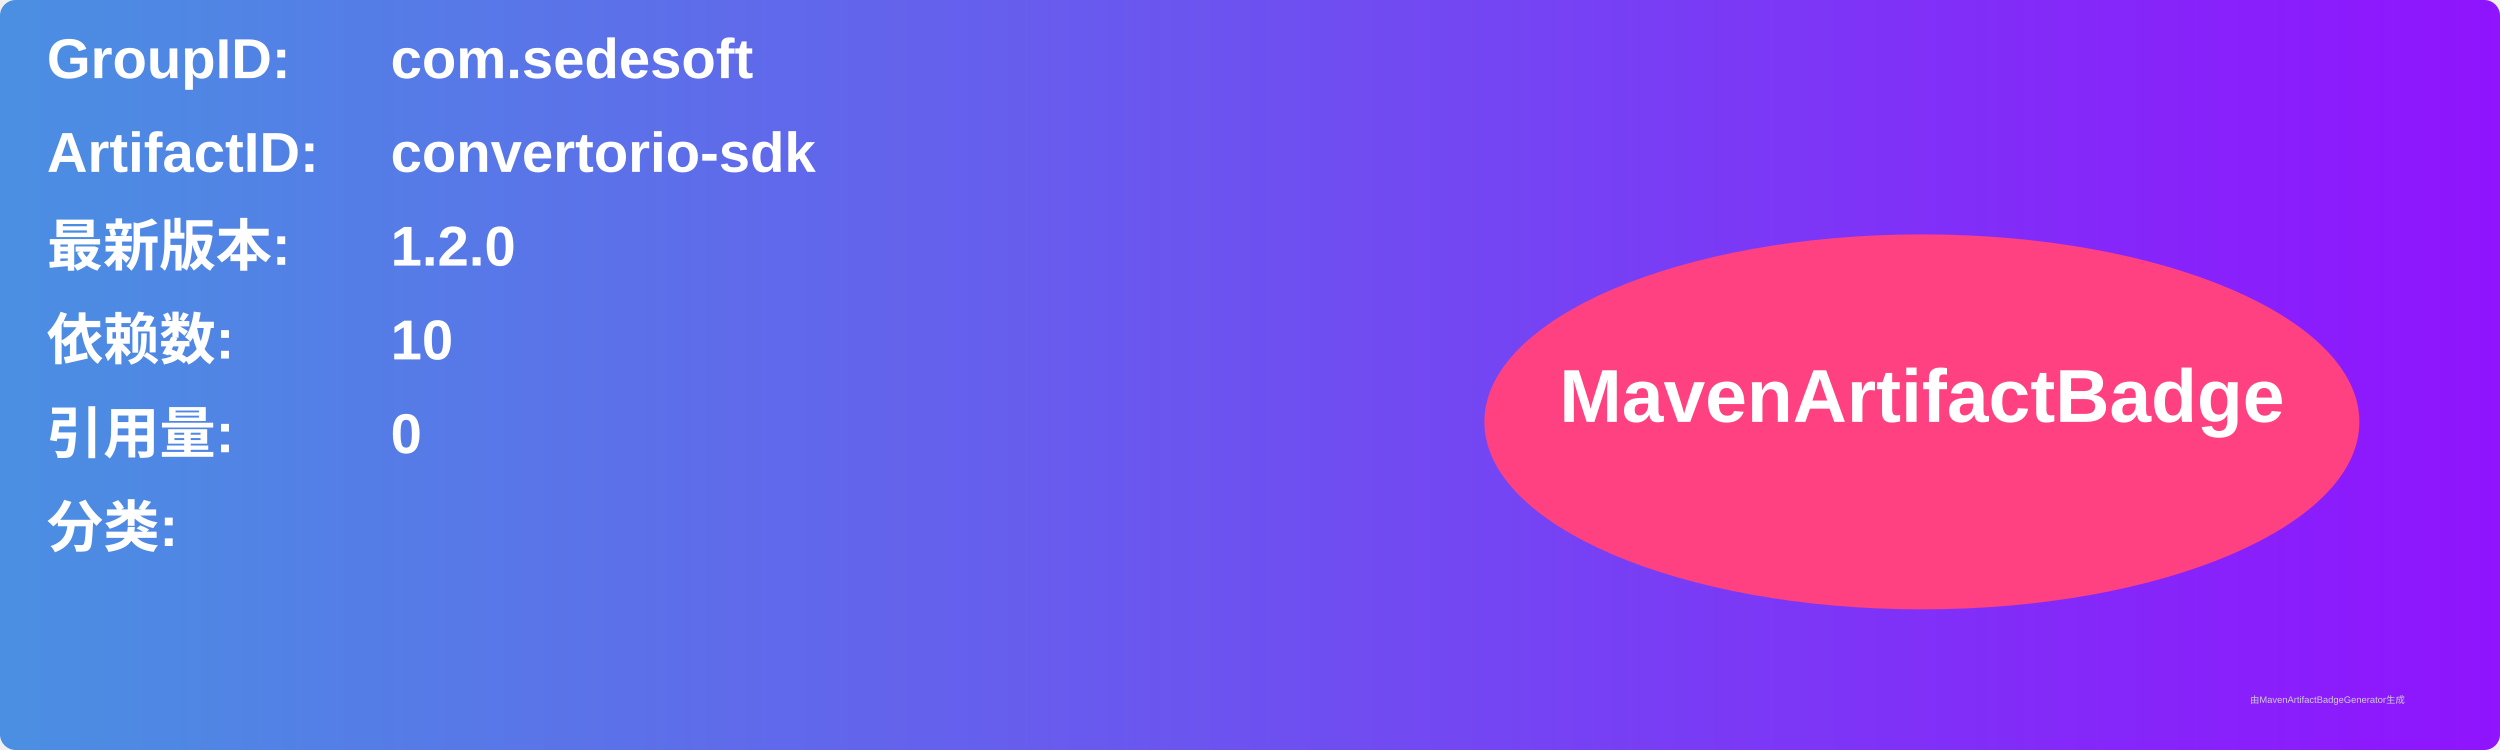
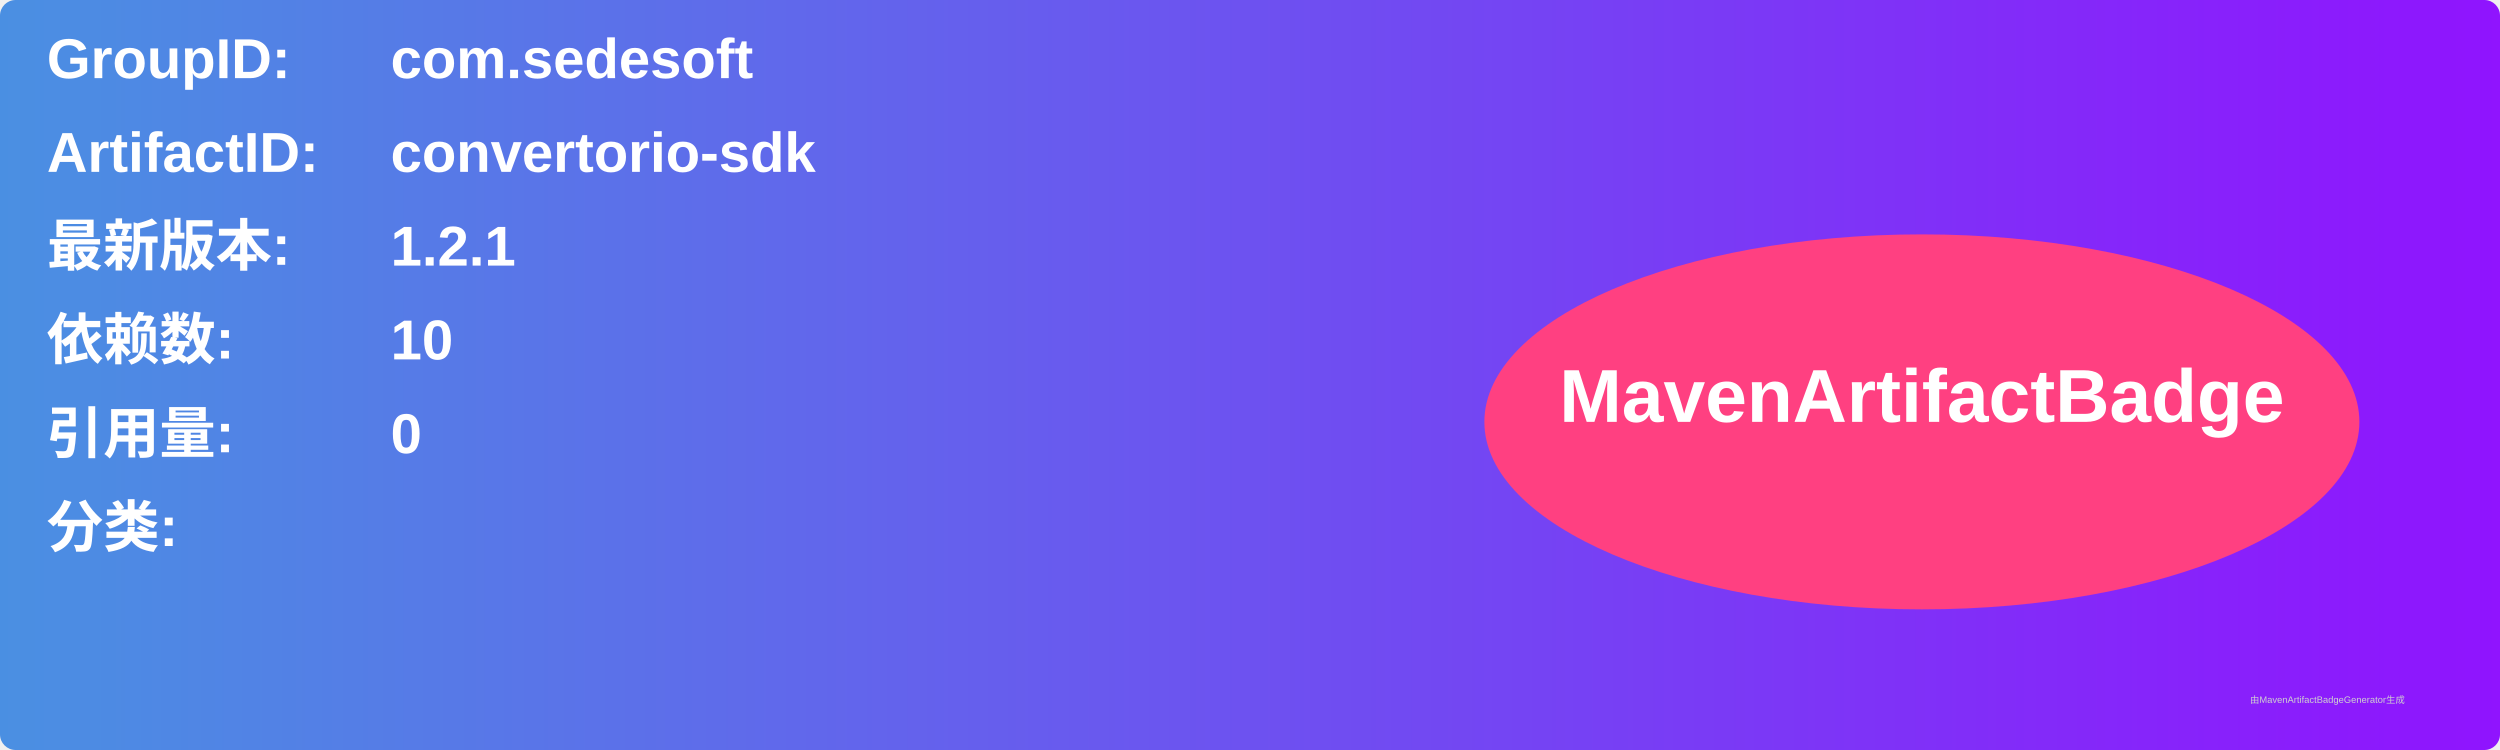
<svg xmlns="http://www.w3.org/2000/svg" width="800" height="240" viewBox="0 0 800 240">
  <linearGradient id="grad" x1="0%" y1="0%" x2="100%" y2="0%">
    <stop offset="0%" stop-color="#4a90e2" />
    <stop offset="100%" stop-color="#9013fe" />
  </linearGradient>
  <rect width="100%" height="100%" rx="5" ry="5" fill="url(#grad)" />
  <g transform="translate(15, 15)">
    <text x="0" y="10" font-family="Arial" font-size="18" fill="white" font-weight="bold" width="260">GroupID:</text>
    <text x="110" y="10" font-family="Arial" font-size="18" fill="white" font-weight="bold" width="460">com.sedesoft</text>
    <text x="0" y="40" font-family="Arial" font-size="18" fill="white" font-weight="bold" width="260">ArtifactID:</text>
    <text x="110" y="40" font-family="Arial" font-size="18" fill="white" font-weight="bold" width="460">convertorio-sdk</text>
    <text x="0" y="70" font-family="Arial" font-size="18" fill="white" font-weight="bold">最新版本:</text>
    <text x="110" y="70" font-family="Arial" font-size="18" fill="white" font-weight="bold">
-       <tspan font-weight="bold">1.2.0</tspan>
+       <tspan font-weight="bold">1.2.1</tspan>
    </text>
    <text x="0" y="100" font-family="Arial" font-size="18" fill="white" font-weight="bold">依赖数: </text>
    <text x="110" y="100" font-family="Arial" font-size="18" fill="white">
      <tspan font-weight="bold">10</tspan>
    </text>
    <text x="0" y="130" font-family="Arial" font-size="18" fill="white" font-weight="bold">引用量: </text>
    <text x="110" y="130" font-family="Arial" font-size="18" fill="white">
      <tspan font-weight="bold">0</tspan>
    </text>
    <text x="0" y="160" font-family="Arial" font-size="18" fill="white" font-weight="bold">分类:</text>
    <text x="10" y="190" font-family="Arial" font-size="10" fill="white">
      <tspan font-weight="bold" />
    </text>
    <ellipse cx="600" cy="120" rx="140" ry="60" fill="#ff4081" />
    <text x="600" y="120" text-anchor="middle" font-family="Arial" font-size="24" fill="white" font-weight="bold">MavenArtifactBadge</text>
  </g>
  <text x="720" y="225" font-family="Arial" font-size="3" fill="#d0d0d0">由MavenArtifactBadgeGenerator生成</text>
</svg>
